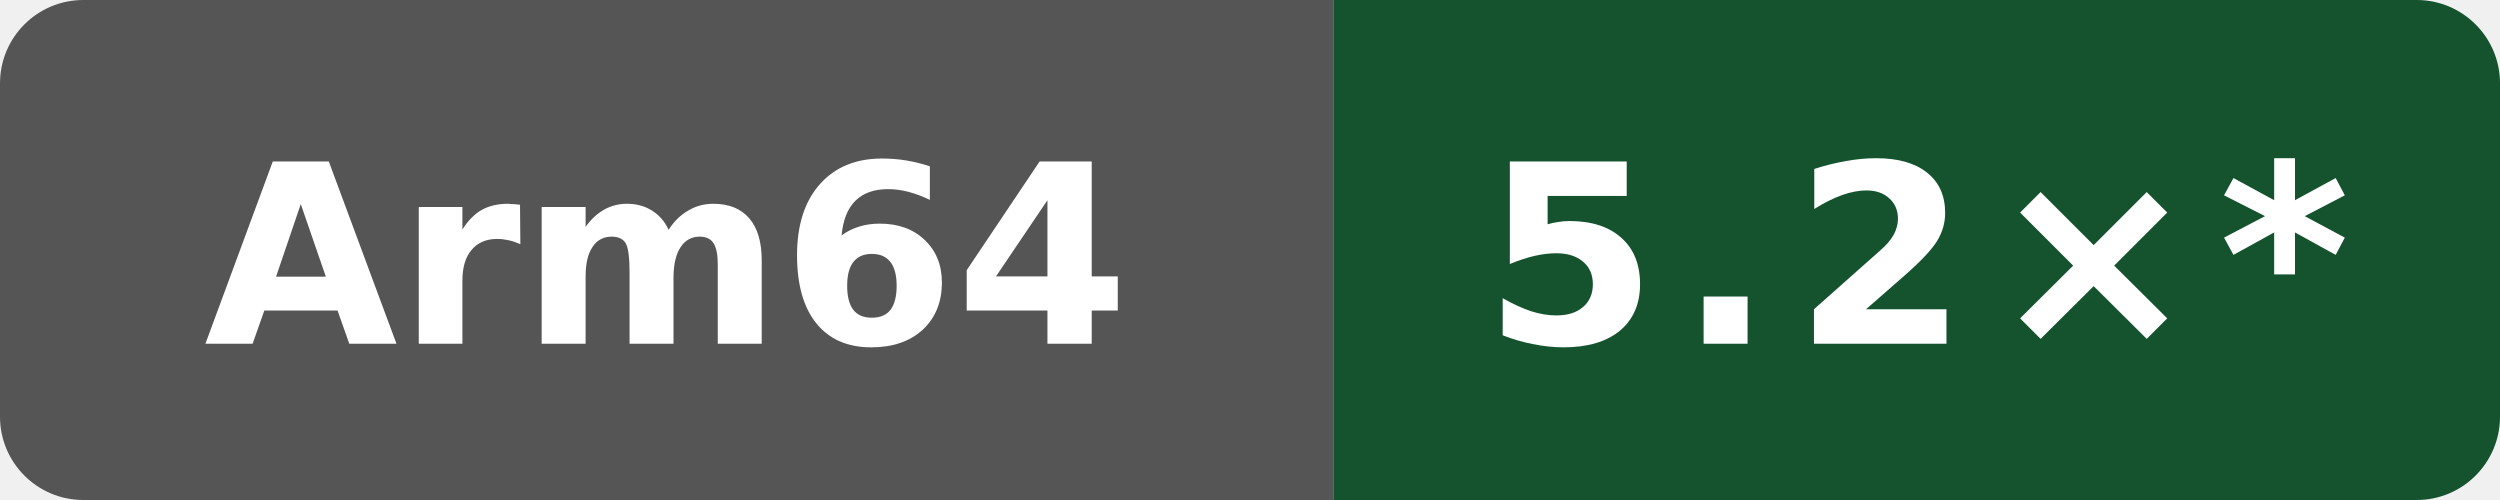
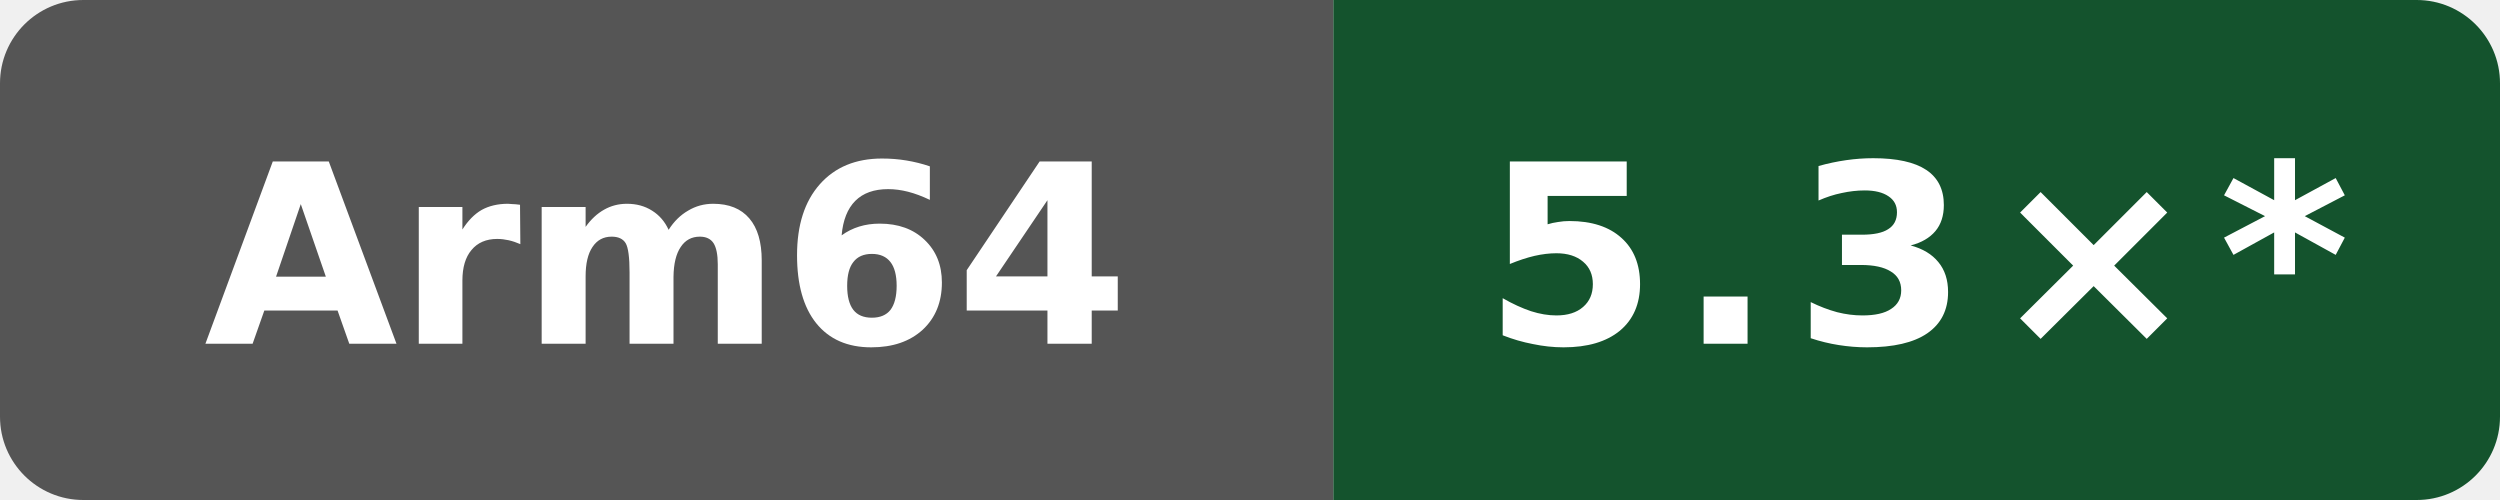
- <svg xmlns="http://www.w3.org/2000/svg" data-original-label="self compile speed vs gcc" data-original-message="5.2×" width="120" height="24" viewBox="0 0 120 24" role="img" aria-label="self compile speed vs gcc; aarch64; measured 56c86f755ec2b56e235b3f5e5ff76e6d147c3f93; 16 commits behind main: 5.2×*">
+ <svg xmlns="http://www.w3.org/2000/svg" data-original-label="self compile speed vs gcc" data-original-message="5.3×" width="120" height="24" viewBox="0 0 120 24" role="img" aria-label="self compile speed vs gcc; aarch64; measured 94aaecc52ac26996bd3d654522334e3c28c68457; 10 commits behind main: 5.3×*">
  <defs>
    <clipPath id="badge">
      <rect width="120" height="24" rx="4" />
    </clipPath>
  </defs>
  <g clip-path="url(#badge)">
    <rect width="64" height="24" fill="#555" />
    <rect x="64" width="56" height="24" fill="#14532d" />
  </g>
  <text x="32" y="16.5" fill="#fff" text-anchor="middle" font-family="Verdana,Geneva,DejaVu Sans,sans-serif" font-size="12" font-weight="700" textLength="39" lengthAdjust="spacingAndGlyphs">Arm64</text>
-   <text x="92" y="16.5" fill="#fff" text-anchor="middle" font-family="Verdana,Geneva,DejaVu Sans,sans-serif" font-size="12" font-weight="700" letter-spacing="1" textLength="39" lengthAdjust="spacingAndGlyphs">5.2×*</text>
+   <text x="92" y="16.5" fill="#fff" text-anchor="middle" font-family="Verdana,Geneva,DejaVu Sans,sans-serif" font-size="12" font-weight="700" letter-spacing="1" textLength="39" lengthAdjust="spacingAndGlyphs">5.3×*</text>
</svg>
